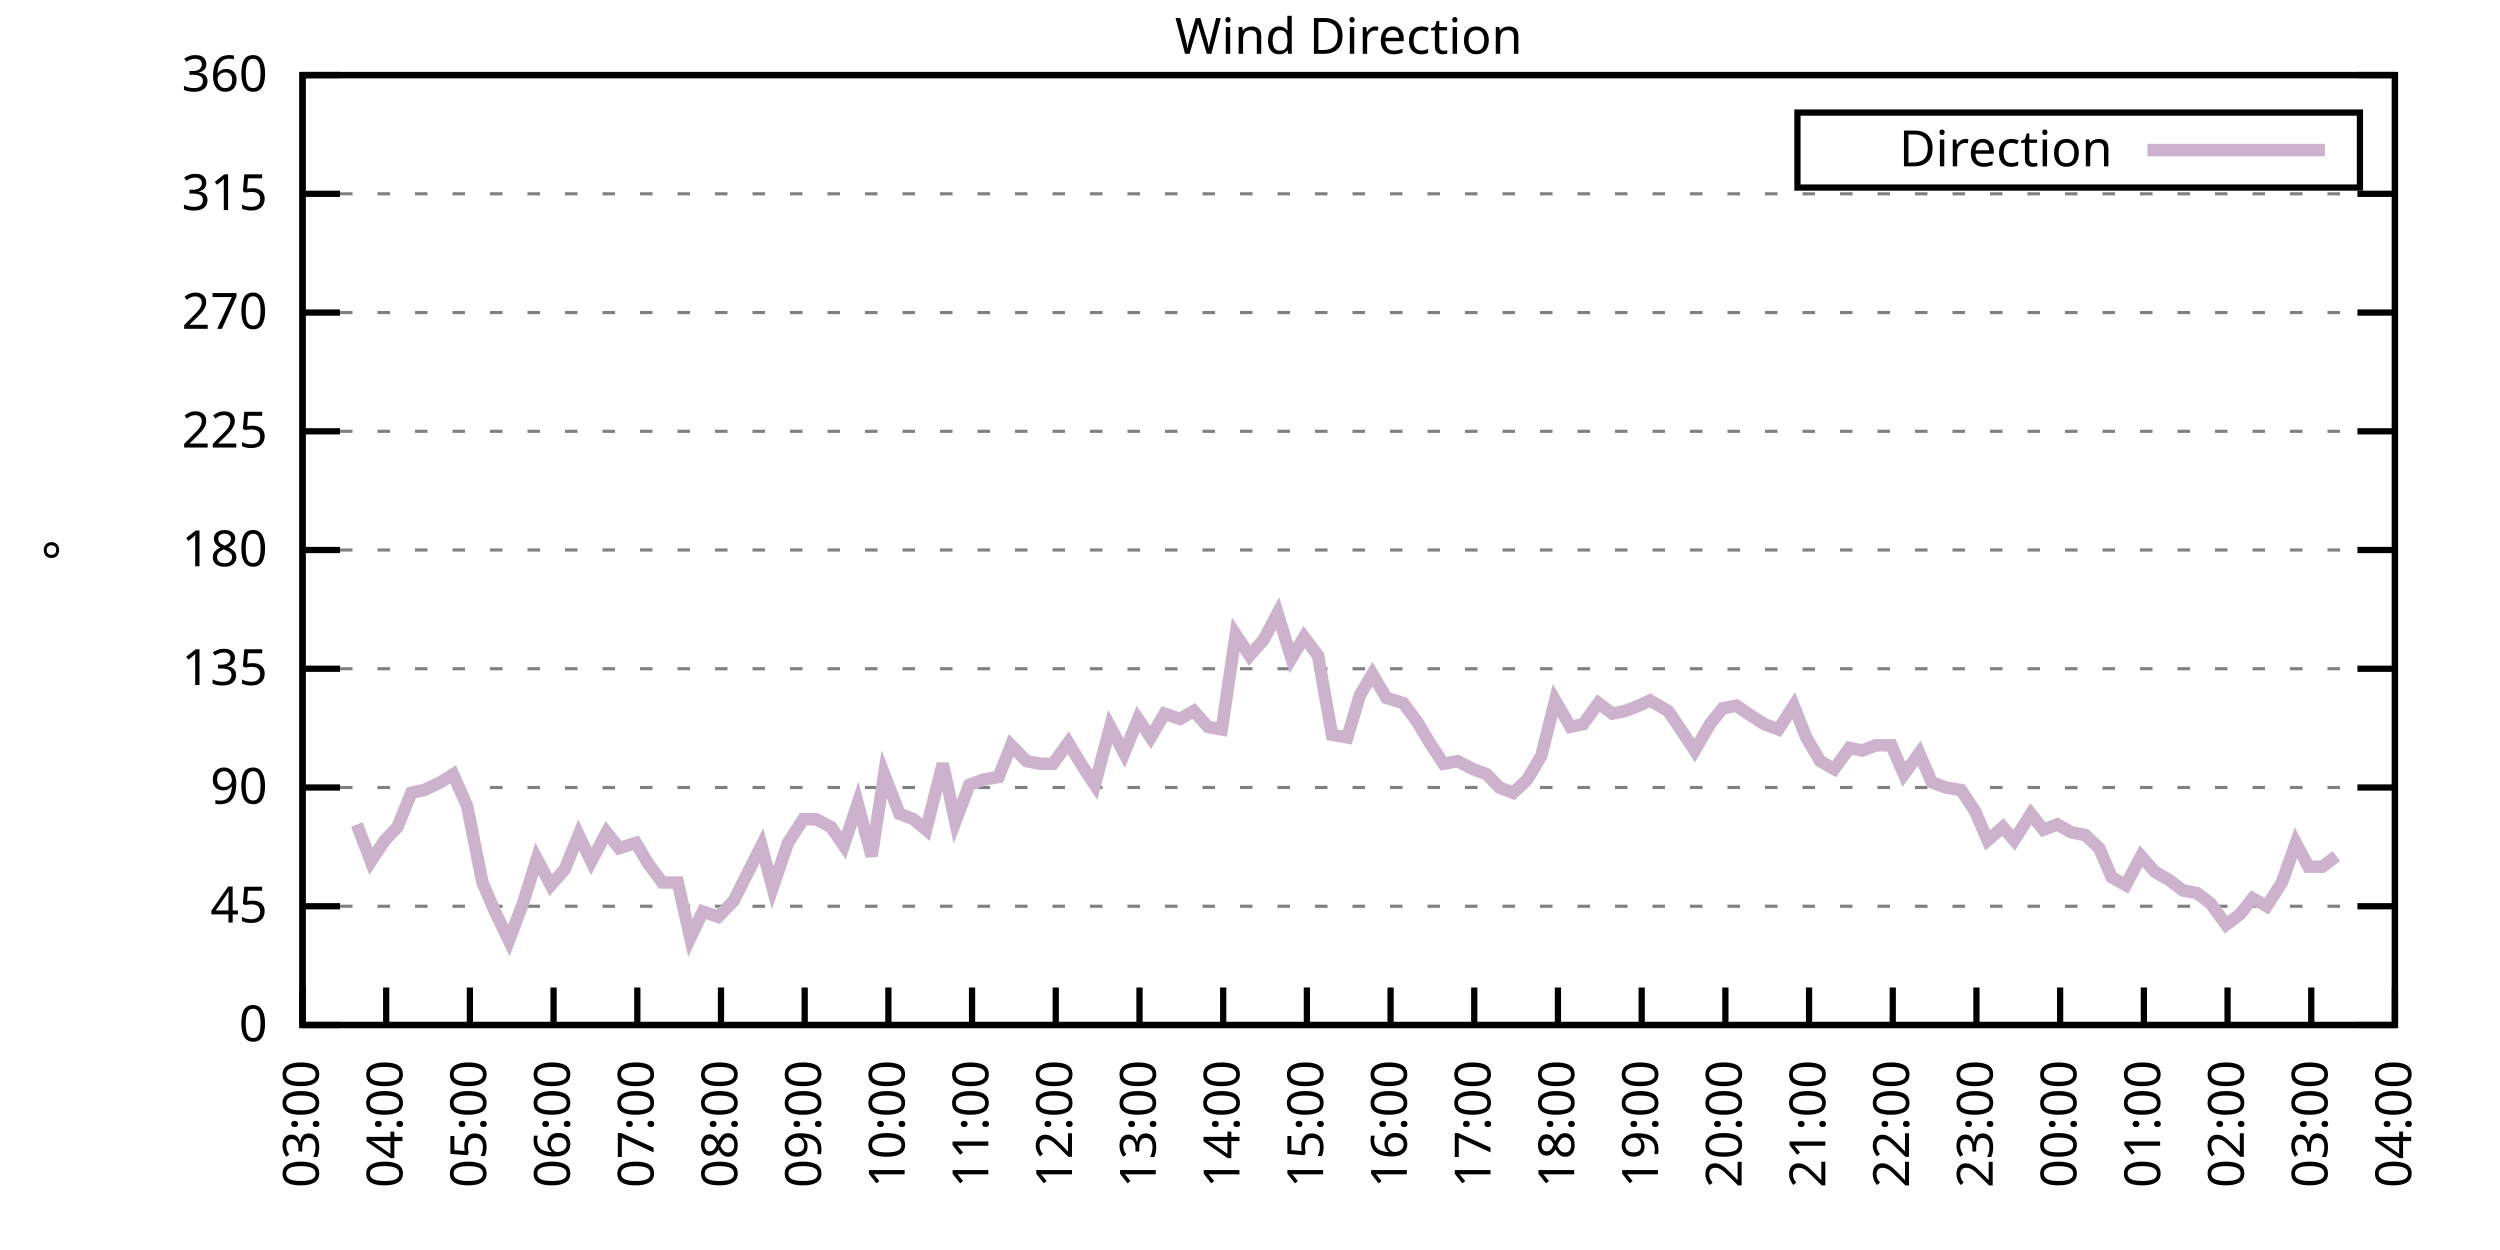
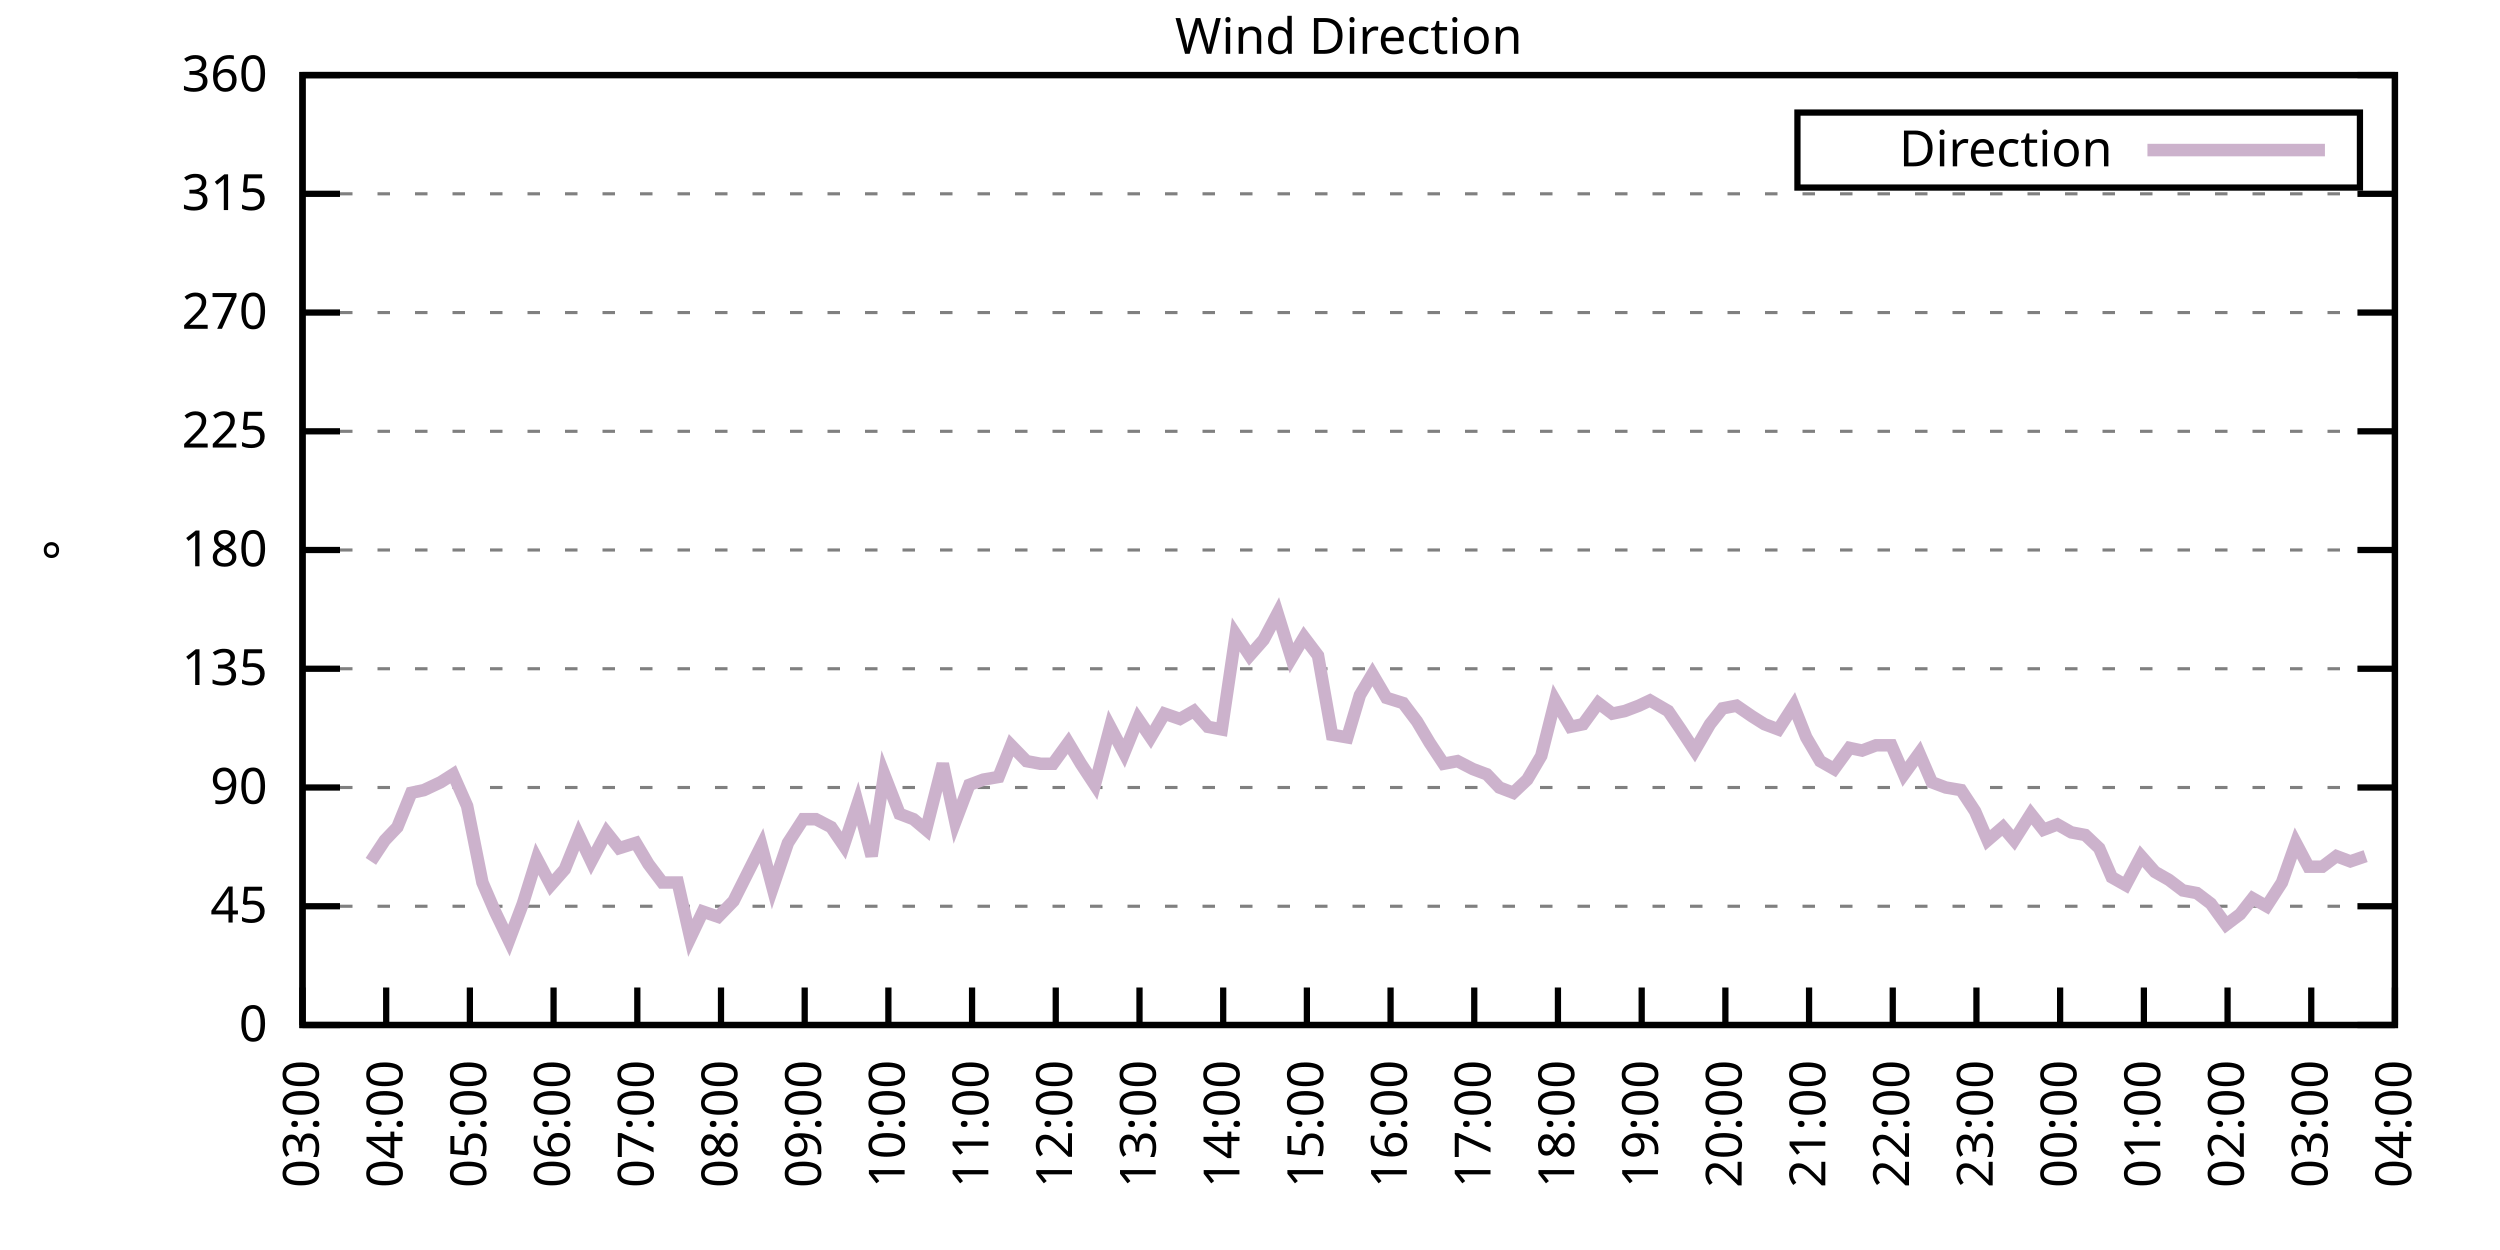
<svg xmlns="http://www.w3.org/2000/svg" xmlns:xlink="http://www.w3.org/1999/xlink" width="400" height="200" viewBox="0 0 400 200">
  <g id="gnuplot_canvas">
    <rect x="0" y="0" width="400" height="200" fill="none" />
    <defs>
      <circle id="gpDot" r="0.5" stroke-width="0.5" stroke="currentColor" />
      <path id="gpPt0" stroke-width="0.333" stroke="currentColor" d="M-1,0 h2 M0,-1 v2" />
      <path id="gpPt1" stroke-width="0.333" stroke="currentColor" d="M-1,-1 L1,1 M1,-1 L-1,1" />
      <path id="gpPt2" stroke-width="0.333" stroke="currentColor" d="M-1,0 L1,0 M0,-1 L0,1 M-1,-1 L1,1 M-1,1 L1,-1" />
      <rect id="gpPt3" stroke-width="0.333" stroke="currentColor" x="-1" y="-1" width="2" height="2" />
      <rect id="gpPt4" stroke-width="0.333" stroke="currentColor" fill="currentColor" x="-1" y="-1" width="2" height="2" />
      <circle id="gpPt5" stroke-width="0.333" stroke="currentColor" cx="0" cy="0" r="1" />
      <use xlink:href="#gpPt5" id="gpPt6" fill="currentColor" stroke="none" />
      <path id="gpPt7" stroke-width="0.333" stroke="currentColor" d="M0,-1.33 L-1.33,0.67 L1.33,0.67 z" />
      <use xlink:href="#gpPt7" id="gpPt8" fill="currentColor" stroke="none" />
      <use xlink:href="#gpPt7" id="gpPt9" stroke="currentColor" transform="rotate(180)" />
      <use xlink:href="#gpPt9" id="gpPt10" fill="currentColor" stroke="none" />
      <use xlink:href="#gpPt3" id="gpPt11" stroke="currentColor" transform="rotate(45)" />
      <use xlink:href="#gpPt11" id="gpPt12" fill="currentColor" stroke="none" />
      <path id="gpPt13" stroke-width="0.333" stroke="currentColor" d="M0,1.330 L1.265,0.411 L0.782,-1.067 L-0.782,-1.076 L-1.265,0.411 z" />
      <use xlink:href="#gpPt13" id="gpPt14" fill="currentColor" stroke="none" />
      <filter id="textbox" filterUnits="objectBoundingBox" x="0" y="0" height="1" width="1">
        <feFlood flood-color="white" flood-opacity="1" result="bgnd" />
        <feComposite in="SourceGraphic" in2="bgnd" operator="atop" />
      </filter>
      <filter id="greybox" filterUnits="objectBoundingBox" x="0" y="0" height="1" width="1">
        <feFlood flood-color="lightgrey" flood-opacity="1" result="grey" />
        <feComposite in="SourceGraphic" in2="grey" operator="atop" />
      </filter>
    </defs>
    <g fill="none" color="white" stroke="currentColor" stroke-width="1.00" stroke-linecap="butt" stroke-linejoin="miter">
</g>
    <g fill="none" color="black" stroke="currentColor" stroke-width="1.00" stroke-linecap="butt" stroke-linejoin="miter">
      <g stroke="none" shape-rendering="crispEdges">
        <polygon fill="rgb(255, 255, 255)" points="48.40,164.00 383.18,164.00 383.18,12.02 48.40,12.02 " />
      </g>
    </g>
    <g fill="none" color="black" stroke="currentColor" stroke-width="1.00" stroke-linecap="butt" stroke-linejoin="miter">
</g>
    <g fill="none" color="black" stroke="black" stroke-width="0.50" stroke-linecap="butt" stroke-linejoin="miter">
</g>
    <g fill="none" color="gray" stroke="currentColor" stroke-width="0.50" stroke-linecap="butt" stroke-linejoin="miter">
      <path stroke="gray" stroke-dasharray="2,4" class="gridline" d="M48.40,164.00 L383.19,164.00  " />
    </g>
    <g fill="none" color="gray" stroke="gray" stroke-width="1.00" stroke-linecap="butt" stroke-linejoin="miter">
</g>
    <g fill="none" color="black" stroke="currentColor" stroke-width="1.00" stroke-linecap="butt" stroke-linejoin="miter">
      <path stroke="black" d="M48.40,164.00 L54.40,164.00 M383.19,164.00 L377.19,164.00  " />
      <g transform="translate(42.80,166.60)" stroke="none" fill="black" font-family="Sans" font-size="8.00" text-anchor="end">
        <text>
          <tspan font-family="Sans"> 0</tspan>
        </text>
      </g>
    </g>
    <g fill="none" color="black" stroke="currentColor" stroke-width="1.00" stroke-linecap="butt" stroke-linejoin="miter">
</g>
    <g fill="none" color="black" stroke="black" stroke-width="0.50" stroke-linecap="butt" stroke-linejoin="miter">
</g>
    <g fill="none" color="gray" stroke="currentColor" stroke-width="0.50" stroke-linecap="butt" stroke-linejoin="miter">
      <path stroke="gray" stroke-dasharray="2,4" class="gridline" d="M48.40,145.00 L383.19,145.00  " />
    </g>
    <g fill="none" color="gray" stroke="gray" stroke-width="1.00" stroke-linecap="butt" stroke-linejoin="miter">
</g>
    <g fill="none" color="black" stroke="currentColor" stroke-width="1.00" stroke-linecap="butt" stroke-linejoin="miter">
      <path stroke="black" d="M48.40,145.00 L54.40,145.00 M383.19,145.00 L377.19,145.00  " />
      <g transform="translate(42.80,147.60)" stroke="none" fill="black" font-family="Sans" font-size="8.00" text-anchor="end">
        <text>
          <tspan font-family="Sans"> 45</tspan>
        </text>
      </g>
    </g>
    <g fill="none" color="black" stroke="currentColor" stroke-width="1.00" stroke-linecap="butt" stroke-linejoin="miter">
</g>
    <g fill="none" color="black" stroke="black" stroke-width="0.50" stroke-linecap="butt" stroke-linejoin="miter">
</g>
    <g fill="none" color="gray" stroke="currentColor" stroke-width="0.50" stroke-linecap="butt" stroke-linejoin="miter">
      <path stroke="gray" stroke-dasharray="2,4" class="gridline" d="M48.40,126.00 L383.19,126.00  " />
    </g>
    <g fill="none" color="gray" stroke="gray" stroke-width="1.00" stroke-linecap="butt" stroke-linejoin="miter">
</g>
    <g fill="none" color="black" stroke="currentColor" stroke-width="1.00" stroke-linecap="butt" stroke-linejoin="miter">
      <path stroke="black" d="M48.40,126.00 L54.40,126.00 M383.19,126.00 L377.19,126.00  " />
      <g transform="translate(42.80,128.60)" stroke="none" fill="black" font-family="Sans" font-size="8.00" text-anchor="end">
        <text>
          <tspan font-family="Sans"> 90</tspan>
        </text>
      </g>
    </g>
    <g fill="none" color="black" stroke="currentColor" stroke-width="1.00" stroke-linecap="butt" stroke-linejoin="miter">
</g>
    <g fill="none" color="black" stroke="black" stroke-width="0.50" stroke-linecap="butt" stroke-linejoin="miter">
</g>
    <g fill="none" color="gray" stroke="currentColor" stroke-width="0.50" stroke-linecap="butt" stroke-linejoin="miter">
      <path stroke="gray" stroke-dasharray="2,4" class="gridline" d="M48.40,107.00 L383.19,107.00  " />
    </g>
    <g fill="none" color="gray" stroke="gray" stroke-width="1.00" stroke-linecap="butt" stroke-linejoin="miter">
</g>
    <g fill="none" color="black" stroke="currentColor" stroke-width="1.00" stroke-linecap="butt" stroke-linejoin="miter">
      <path stroke="black" d="M48.40,107.00 L54.40,107.00 M383.19,107.00 L377.19,107.00  " />
      <g transform="translate(42.80,109.60)" stroke="none" fill="black" font-family="Sans" font-size="8.00" text-anchor="end">
        <text>
          <tspan font-family="Sans"> 135</tspan>
        </text>
      </g>
    </g>
    <g fill="none" color="black" stroke="currentColor" stroke-width="1.00" stroke-linecap="butt" stroke-linejoin="miter">
</g>
    <g fill="none" color="black" stroke="black" stroke-width="0.50" stroke-linecap="butt" stroke-linejoin="miter">
</g>
    <g fill="none" color="gray" stroke="currentColor" stroke-width="0.50" stroke-linecap="butt" stroke-linejoin="miter">
      <path stroke="gray" stroke-dasharray="2,4" class="gridline" d="M48.40,88.00 L383.19,88.00  " />
    </g>
    <g fill="none" color="gray" stroke="gray" stroke-width="1.00" stroke-linecap="butt" stroke-linejoin="miter">
</g>
    <g fill="none" color="black" stroke="currentColor" stroke-width="1.00" stroke-linecap="butt" stroke-linejoin="miter">
      <path stroke="black" d="M48.40,88.00 L54.40,88.00 M383.19,88.00 L377.19,88.00  " />
      <g transform="translate(42.80,90.60)" stroke="none" fill="black" font-family="Sans" font-size="8.00" text-anchor="end">
        <text>
          <tspan font-family="Sans"> 180</tspan>
        </text>
      </g>
    </g>
    <g fill="none" color="black" stroke="currentColor" stroke-width="1.00" stroke-linecap="butt" stroke-linejoin="miter">
</g>
    <g fill="none" color="black" stroke="black" stroke-width="0.50" stroke-linecap="butt" stroke-linejoin="miter">
</g>
    <g fill="none" color="gray" stroke="currentColor" stroke-width="0.50" stroke-linecap="butt" stroke-linejoin="miter">
      <path stroke="gray" stroke-dasharray="2,4" class="gridline" d="M48.40,69.01 L383.19,69.01  " />
    </g>
    <g fill="none" color="gray" stroke="gray" stroke-width="1.00" stroke-linecap="butt" stroke-linejoin="miter">
</g>
    <g fill="none" color="black" stroke="currentColor" stroke-width="1.00" stroke-linecap="butt" stroke-linejoin="miter">
      <path stroke="black" d="M48.40,69.01 L54.40,69.01 M383.19,69.01 L377.19,69.01  " />
      <g transform="translate(42.80,71.61)" stroke="none" fill="black" font-family="Sans" font-size="8.00" text-anchor="end">
        <text>
          <tspan font-family="Sans"> 225</tspan>
        </text>
      </g>
    </g>
    <g fill="none" color="black" stroke="currentColor" stroke-width="1.00" stroke-linecap="butt" stroke-linejoin="miter">
</g>
    <g fill="none" color="black" stroke="black" stroke-width="0.50" stroke-linecap="butt" stroke-linejoin="miter">
</g>
    <g fill="none" color="gray" stroke="currentColor" stroke-width="0.50" stroke-linecap="butt" stroke-linejoin="miter">
      <path stroke="gray" stroke-dasharray="2,4" class="gridline" d="M48.40,50.01 L383.19,50.01  " />
    </g>
    <g fill="none" color="gray" stroke="gray" stroke-width="1.00" stroke-linecap="butt" stroke-linejoin="miter">
</g>
    <g fill="none" color="black" stroke="currentColor" stroke-width="1.00" stroke-linecap="butt" stroke-linejoin="miter">
      <path stroke="black" d="M48.40,50.01 L54.40,50.01 M383.19,50.01 L377.19,50.01  " />
      <g transform="translate(42.80,52.61)" stroke="none" fill="black" font-family="Sans" font-size="8.00" text-anchor="end">
        <text>
          <tspan font-family="Sans"> 270</tspan>
        </text>
      </g>
    </g>
    <g fill="none" color="black" stroke="currentColor" stroke-width="1.00" stroke-linecap="butt" stroke-linejoin="miter">
</g>
    <g fill="none" color="black" stroke="black" stroke-width="0.50" stroke-linecap="butt" stroke-linejoin="miter">
</g>
    <g fill="none" color="gray" stroke="currentColor" stroke-width="0.50" stroke-linecap="butt" stroke-linejoin="miter">
      <path stroke="gray" stroke-dasharray="2,4" class="gridline" d="M48.40,31.01 L383.19,31.01  " />
    </g>
    <g fill="none" color="gray" stroke="gray" stroke-width="1.00" stroke-linecap="butt" stroke-linejoin="miter">
</g>
    <g fill="none" color="black" stroke="currentColor" stroke-width="1.00" stroke-linecap="butt" stroke-linejoin="miter">
      <path stroke="black" d="M48.40,31.01 L54.40,31.01 M383.19,31.01 L377.19,31.01  " />
      <g transform="translate(42.80,33.61)" stroke="none" fill="black" font-family="Sans" font-size="8.00" text-anchor="end">
        <text>
          <tspan font-family="Sans"> 315</tspan>
        </text>
      </g>
    </g>
    <g fill="none" color="black" stroke="currentColor" stroke-width="1.00" stroke-linecap="butt" stroke-linejoin="miter">
</g>
    <g fill="none" color="black" stroke="black" stroke-width="0.50" stroke-linecap="butt" stroke-linejoin="miter">
</g>
    <g fill="none" color="gray" stroke="currentColor" stroke-width="0.50" stroke-linecap="butt" stroke-linejoin="miter">
      <path stroke="gray" stroke-dasharray="2,4" class="gridline" d="M48.40,12.01 L383.19,12.01  " />
    </g>
    <g fill="none" color="gray" stroke="gray" stroke-width="1.00" stroke-linecap="butt" stroke-linejoin="miter">
</g>
    <g fill="none" color="black" stroke="currentColor" stroke-width="1.00" stroke-linecap="butt" stroke-linejoin="miter">
      <path stroke="black" d="M48.40,12.01 L54.40,12.01 M383.19,12.01 L377.19,12.01  " />
      <g transform="translate(42.80,14.61)" stroke="none" fill="black" font-family="Sans" font-size="8.00" text-anchor="end">
        <text>
          <tspan font-family="Sans"> 360</tspan>
        </text>
      </g>
    </g>
    <g fill="none" color="black" stroke="currentColor" stroke-width="1.00" stroke-linecap="butt" stroke-linejoin="miter">
      <path stroke="black" d="M48.40,164.00 L48.40,158.00  " />
      <g transform="translate(51.00,169.60) rotate(270.00)" stroke="none" fill="black" font-family="Sans" font-size="8.00" text-anchor="end">
        <text>
          <tspan font-family="Sans">03:00</tspan>
        </text>
      </g>
    </g>
    <g fill="none" color="black" stroke="currentColor" stroke-width="1.00" stroke-linecap="butt" stroke-linejoin="miter">
      <path stroke="black" d="M61.79,164.00 L61.79,158.00  " />
      <g transform="translate(64.39,169.60) rotate(270.00)" stroke="none" fill="black" font-family="Sans" font-size="8.00" text-anchor="end">
        <text>
          <tspan font-family="Sans">04:00</tspan>
        </text>
      </g>
    </g>
    <g fill="none" color="black" stroke="currentColor" stroke-width="1.00" stroke-linecap="butt" stroke-linejoin="miter">
      <path stroke="black" d="M75.18,164.00 L75.18,158.00  " />
      <g transform="translate(77.78,169.60) rotate(270.00)" stroke="none" fill="black" font-family="Sans" font-size="8.00" text-anchor="end">
        <text>
          <tspan font-family="Sans">05:00</tspan>
        </text>
      </g>
    </g>
    <g fill="none" color="black" stroke="currentColor" stroke-width="1.00" stroke-linecap="butt" stroke-linejoin="miter">
      <path stroke="black" d="M88.57,164.00 L88.57,158.00  " />
      <g transform="translate(91.17,169.60) rotate(270.00)" stroke="none" fill="black" font-family="Sans" font-size="8.00" text-anchor="end">
        <text>
          <tspan font-family="Sans">06:00</tspan>
        </text>
      </g>
    </g>
    <g fill="none" color="black" stroke="currentColor" stroke-width="1.00" stroke-linecap="butt" stroke-linejoin="miter">
      <path stroke="black" d="M101.97,164.00 L101.97,158.00  " />
      <g transform="translate(104.57,169.60) rotate(270.00)" stroke="none" fill="black" font-family="Sans" font-size="8.00" text-anchor="end">
        <text>
          <tspan font-family="Sans">07:00</tspan>
        </text>
      </g>
    </g>
    <g fill="none" color="black" stroke="currentColor" stroke-width="1.00" stroke-linecap="butt" stroke-linejoin="miter">
      <path stroke="black" d="M115.36,164.00 L115.36,158.00  " />
      <g transform="translate(117.96,169.60) rotate(270.00)" stroke="none" fill="black" font-family="Sans" font-size="8.00" text-anchor="end">
        <text>
          <tspan font-family="Sans">08:00</tspan>
        </text>
      </g>
    </g>
    <g fill="none" color="black" stroke="currentColor" stroke-width="1.00" stroke-linecap="butt" stroke-linejoin="miter">
      <path stroke="black" d="M128.75,164.00 L128.75,158.00  " />
      <g transform="translate(131.35,169.60) rotate(270.00)" stroke="none" fill="black" font-family="Sans" font-size="8.00" text-anchor="end">
        <text>
          <tspan font-family="Sans">09:00</tspan>
        </text>
      </g>
    </g>
    <g fill="none" color="black" stroke="currentColor" stroke-width="1.00" stroke-linecap="butt" stroke-linejoin="miter">
      <path stroke="black" d="M142.14,164.00 L142.14,158.00  " />
      <g transform="translate(144.74,169.60) rotate(270.00)" stroke="none" fill="black" font-family="Sans" font-size="8.00" text-anchor="end">
        <text>
          <tspan font-family="Sans">10:00</tspan>
        </text>
      </g>
    </g>
    <g fill="none" color="black" stroke="currentColor" stroke-width="1.00" stroke-linecap="butt" stroke-linejoin="miter">
      <path stroke="black" d="M155.53,164.00 L155.53,158.00  " />
      <g transform="translate(158.13,169.60) rotate(270.00)" stroke="none" fill="black" font-family="Sans" font-size="8.00" text-anchor="end">
        <text>
          <tspan font-family="Sans">11:00</tspan>
        </text>
      </g>
    </g>
    <g fill="none" color="black" stroke="currentColor" stroke-width="1.00" stroke-linecap="butt" stroke-linejoin="miter">
      <path stroke="black" d="M168.92,164.00 L168.92,158.00  " />
      <g transform="translate(171.52,169.60) rotate(270.00)" stroke="none" fill="black" font-family="Sans" font-size="8.00" text-anchor="end">
        <text>
          <tspan font-family="Sans">12:00</tspan>
        </text>
      </g>
    </g>
    <g fill="none" color="black" stroke="currentColor" stroke-width="1.00" stroke-linecap="butt" stroke-linejoin="miter">
      <path stroke="black" d="M182.32,164.00 L182.32,158.00  " />
      <g transform="translate(184.92,169.60) rotate(270.00)" stroke="none" fill="black" font-family="Sans" font-size="8.00" text-anchor="end">
        <text>
          <tspan font-family="Sans">13:00</tspan>
        </text>
      </g>
    </g>
    <g fill="none" color="black" stroke="currentColor" stroke-width="1.00" stroke-linecap="butt" stroke-linejoin="miter">
      <path stroke="black" d="M195.71,164.00 L195.71,158.00  " />
      <g transform="translate(198.31,169.60) rotate(270.00)" stroke="none" fill="black" font-family="Sans" font-size="8.00" text-anchor="end">
        <text>
          <tspan font-family="Sans">14:00</tspan>
        </text>
      </g>
    </g>
    <g fill="none" color="black" stroke="currentColor" stroke-width="1.00" stroke-linecap="butt" stroke-linejoin="miter">
      <path stroke="black" d="M209.10,164.00 L209.10,158.00  " />
      <g transform="translate(211.70,169.60) rotate(270.00)" stroke="none" fill="black" font-family="Sans" font-size="8.00" text-anchor="end">
        <text>
          <tspan font-family="Sans">15:00</tspan>
        </text>
      </g>
    </g>
    <g fill="none" color="black" stroke="currentColor" stroke-width="1.00" stroke-linecap="butt" stroke-linejoin="miter">
      <path stroke="black" d="M222.49,164.00 L222.49,158.00  " />
      <g transform="translate(225.09,169.60) rotate(270.00)" stroke="none" fill="black" font-family="Sans" font-size="8.00" text-anchor="end">
        <text>
          <tspan font-family="Sans">16:00</tspan>
        </text>
      </g>
    </g>
    <g fill="none" color="black" stroke="currentColor" stroke-width="1.00" stroke-linecap="butt" stroke-linejoin="miter">
      <path stroke="black" d="M235.88,164.00 L235.88,158.00  " />
      <g transform="translate(238.48,169.60) rotate(270.00)" stroke="none" fill="black" font-family="Sans" font-size="8.00" text-anchor="end">
        <text>
          <tspan font-family="Sans">17:00</tspan>
        </text>
      </g>
    </g>
    <g fill="none" color="black" stroke="currentColor" stroke-width="1.00" stroke-linecap="butt" stroke-linejoin="miter">
      <path stroke="black" d="M249.27,164.00 L249.27,158.00  " />
      <g transform="translate(251.87,169.60) rotate(270.00)" stroke="none" fill="black" font-family="Sans" font-size="8.00" text-anchor="end">
        <text>
          <tspan font-family="Sans">18:00</tspan>
        </text>
      </g>
    </g>
    <g fill="none" color="black" stroke="currentColor" stroke-width="1.00" stroke-linecap="butt" stroke-linejoin="miter">
      <path stroke="black" d="M262.67,164.00 L262.67,158.00  " />
      <g transform="translate(265.27,169.60) rotate(270.00)" stroke="none" fill="black" font-family="Sans" font-size="8.00" text-anchor="end">
        <text>
          <tspan font-family="Sans">19:00</tspan>
        </text>
      </g>
    </g>
    <g fill="none" color="black" stroke="currentColor" stroke-width="1.00" stroke-linecap="butt" stroke-linejoin="miter">
      <path stroke="black" d="M276.06,164.00 L276.06,158.00  " />
      <g transform="translate(278.66,169.60) rotate(270.00)" stroke="none" fill="black" font-family="Sans" font-size="8.00" text-anchor="end">
        <text>
          <tspan font-family="Sans">20:00</tspan>
        </text>
      </g>
    </g>
    <g fill="none" color="black" stroke="currentColor" stroke-width="1.00" stroke-linecap="butt" stroke-linejoin="miter">
      <path stroke="black" d="M289.45,164.00 L289.45,158.00  " />
      <g transform="translate(292.05,169.60) rotate(270.00)" stroke="none" fill="black" font-family="Sans" font-size="8.00" text-anchor="end">
        <text>
          <tspan font-family="Sans">21:00</tspan>
        </text>
      </g>
    </g>
    <g fill="none" color="black" stroke="currentColor" stroke-width="1.00" stroke-linecap="butt" stroke-linejoin="miter">
      <path stroke="black" d="M302.84,164.00 L302.84,158.00  " />
      <g transform="translate(305.44,169.60) rotate(270.00)" stroke="none" fill="black" font-family="Sans" font-size="8.00" text-anchor="end">
        <text>
          <tspan font-family="Sans">22:00</tspan>
        </text>
      </g>
    </g>
    <g fill="none" color="black" stroke="currentColor" stroke-width="1.00" stroke-linecap="butt" stroke-linejoin="miter">
      <path stroke="black" d="M316.23,164.00 L316.23,158.00  " />
      <g transform="translate(318.83,169.60) rotate(270.00)" stroke="none" fill="black" font-family="Sans" font-size="8.00" text-anchor="end">
        <text>
          <tspan font-family="Sans">23:00</tspan>
        </text>
      </g>
    </g>
    <g fill="none" color="black" stroke="currentColor" stroke-width="1.00" stroke-linecap="butt" stroke-linejoin="miter">
      <path stroke="black" d="M329.62,164.00 L329.62,158.00  " />
      <g transform="translate(332.22,169.60) rotate(270.00)" stroke="none" fill="black" font-family="Sans" font-size="8.00" text-anchor="end">
        <text>
          <tspan font-family="Sans">00:00</tspan>
        </text>
      </g>
    </g>
    <g fill="none" color="black" stroke="currentColor" stroke-width="1.00" stroke-linecap="butt" stroke-linejoin="miter">
      <path stroke="black" d="M343.02,164.00 L343.02,158.00  " />
      <g transform="translate(345.62,169.60) rotate(270.00)" stroke="none" fill="black" font-family="Sans" font-size="8.00" text-anchor="end">
        <text>
          <tspan font-family="Sans">01:00</tspan>
        </text>
      </g>
    </g>
    <g fill="none" color="black" stroke="currentColor" stroke-width="1.00" stroke-linecap="butt" stroke-linejoin="miter">
      <path stroke="black" d="M356.41,164.00 L356.41,158.00  " />
      <g transform="translate(359.01,169.60) rotate(270.00)" stroke="none" fill="black" font-family="Sans" font-size="8.00" text-anchor="end">
        <text>
          <tspan font-family="Sans">02:00</tspan>
        </text>
      </g>
    </g>
    <g fill="none" color="black" stroke="currentColor" stroke-width="1.00" stroke-linecap="butt" stroke-linejoin="miter">
      <path stroke="black" d="M369.80,164.00 L369.80,158.00  " />
      <g transform="translate(372.40,169.60) rotate(270.00)" stroke="none" fill="black" font-family="Sans" font-size="8.00" text-anchor="end">
        <text>
          <tspan font-family="Sans">03:00</tspan>
        </text>
      </g>
    </g>
    <g fill="none" color="black" stroke="currentColor" stroke-width="1.00" stroke-linecap="butt" stroke-linejoin="miter">
      <path stroke="black" d="M383.19,164.00 L383.19,158.00  " />
      <g transform="translate(385.79,169.60) rotate(270.00)" stroke="none" fill="black" font-family="Sans" font-size="8.00" text-anchor="end">
        <text>
          <tspan font-family="Sans">04:00</tspan>
        </text>
      </g>
    </g>
    <g fill="none" color="black" stroke="currentColor" stroke-width="1.00" stroke-linecap="butt" stroke-linejoin="miter">
</g>
    <g fill="none" color="black" stroke="currentColor" stroke-width="1.00" stroke-linecap="butt" stroke-linejoin="miter">
      <path stroke="black" d="M48.40,12.01 L48.40,164.00 L383.19,164.00 L383.19,12.01 L48.40,12.01 Z  " />
    </g>
    <g fill="none" color="black" stroke="currentColor" stroke-width="1.00" stroke-linecap="butt" stroke-linejoin="miter">
</g>
    <g fill="none" color="black" stroke="currentColor" stroke-width="1.00" stroke-linecap="butt" stroke-linejoin="miter">
      <path stroke="black" d="M287.59,30.01 L287.59,18.01 L377.59,18.01 L377.59,30.01 L287.59,30.01 Z  " />
    </g>
    <g id="Wind_direction_plot_1">
      <g fill="none" color="white" stroke="black" stroke-width="2.00" stroke-linecap="butt" stroke-linejoin="miter">
</g>
      <g fill="none" color="black" stroke="currentColor" stroke-width="2.00" stroke-linecap="butt" stroke-linejoin="miter">
        <g transform="translate(337.99,26.61)" stroke="none" fill="black" font-family="Sans" font-size="8.00" text-anchor="end">
          <text>
            <tspan font-family="Sans">Direction</tspan>
          </text>
        </g>
      </g>
      <g fill="none" color="black" stroke="currentColor" stroke-width="2.00" stroke-linecap="butt" stroke-linejoin="miter">
-         <path stroke="rgb(204, 178, 204)" d="M343.59,24.01 L371.99,24.01 M57.10,131.91 L59.34,137.82 L61.57,134.45 L63.58,132.34 L65.81,126.85 L67.82,126.42   L70.50,125.16 L72.50,123.89 L74.74,128.96 L77.19,141.20 L79.20,145.85 L81.43,150.49 L83.66,144.58 L85.90,137.40   L88.13,141.62 L90.36,139.09 L92.59,133.60 L94.60,137.82 L97.06,133.18 L99.06,135.71 L101.74,134.87 L103.75,138.25   L105.98,141.20 L108.44,141.20 L110.45,150.07 L112.46,145.85 L114.91,146.69 L117.37,144.16 L121.83,135.29 L123.62,142.05   L126.07,134.87 L128.53,131.07 L130.54,131.07 L132.99,132.34 L135.00,135.29 L137.23,128.54 L139.46,136.98 L141.47,123.89   L143.93,130.22 L146.16,131.07 L148.17,132.76 L150.85,122.20 L152.85,131.49 L155.09,125.58 L157.32,124.74 L159.77,124.31   L161.78,119.25 L164.24,121.78 L166.47,122.20 L168.48,122.20 L170.93,118.83 L172.94,122.20 L175.17,125.58 L177.63,116.29   L179.86,120.51 L182.09,115.03 L184.10,117.98 L186.33,114.18 L188.79,115.03 L191.02,113.76 L193.25,116.29 L195.48,116.71   L197.72,101.52 L199.95,104.89 L202.18,102.36 L204.41,98.14 L206.64,105.31 L208.65,101.94 L210.88,104.89 L213.12,117.56   L215.57,117.98 L217.58,111.23 L219.59,107.85 L221.82,111.65 L224.50,112.49 L226.73,115.45 L228.74,118.83 L230.97,122.20   L233.20,121.78 L235.66,123.05 L237.89,123.89 L239.90,126.00 L242.13,126.85 L244.36,124.74 L246.60,120.94 L248.83,112.07   L251.28,116.29 L253.29,115.87 L255.75,112.49 L257.98,114.18 L259.99,113.76 L262.22,112.91 L264.00,112.07 L266.91,113.76   L268.92,116.71 L271.15,120.09 L273.60,115.87 L275.61,113.34 L277.84,112.91 L280.30,114.60 L282.31,115.87 L284.54,116.71   L286.99,112.91 L289.00,117.98 L291.23,121.78 L293.47,123.05 L295.92,119.67 L297.93,120.09 L300.16,119.25 L302.62,119.25   L304.63,123.89 L307.08,120.51 L309.09,125.16 L311.32,126.00 L313.78,126.42 L316.01,129.80 L318.02,134.45 L320.47,132.34   L322.26,134.45 L324.94,130.22 L326.95,132.76 L329.18,131.91 L331.41,133.18 L333.64,133.60 L335.87,135.71 L337.88,140.36   L340.11,141.62 L342.57,136.98 L344.80,139.51 L347.03,140.78 L349.26,142.47 L351.50,142.89 L353.73,144.58 L356.18,147.96   L358.42,146.27 L360.42,143.73 L362.66,145.00 L365.11,141.20 L367.34,134.87 L369.35,138.67 L371.58,138.67 L373.82,136.98    " />
+         <path stroke="rgb(204, 178, 204)" d="M343.59,24.01 L371.99,24.01 M59.34,137.82 L61.57,134.45 L63.58,132.34 L65.81,126.85 L67.82,126.42 L70.50,125.16   L72.50,123.89 L74.74,128.96 L77.19,141.20 L79.20,145.85 L81.43,150.49 L83.66,144.58 L85.90,137.40 L88.13,141.62   L90.36,139.09 L92.59,133.60 L94.60,137.82 L97.06,133.18 L99.06,135.71 L101.74,134.87 L103.75,138.25 L105.98,141.20   L108.44,141.20 L110.45,150.07 L112.46,145.85 L114.91,146.69 L117.37,144.16 L121.83,135.29 L123.62,142.05 L126.07,134.87   L128.53,131.07 L130.54,131.07 L132.99,132.34 L135.00,135.29 L137.23,128.54 L139.46,136.98 L141.47,123.89 L143.93,130.22   L146.16,131.07 L148.17,132.76 L150.85,122.20 L152.85,131.49 L155.09,125.58 L157.32,124.74 L159.77,124.31 L161.78,119.25   L164.24,121.78 L166.47,122.20 L168.48,122.20 L170.93,118.83 L172.94,122.20 L175.17,125.58 L177.63,116.29 L179.86,120.51   L182.09,115.03 L184.10,117.98 L186.33,114.18 L188.79,115.03 L191.02,113.76 L193.25,116.29 L195.48,116.71 L197.72,101.52   L199.95,104.89 L202.18,102.36 L204.41,98.14 L206.64,105.31 L208.65,101.94 L210.88,104.89 L213.12,117.56 L215.57,117.98   L217.58,111.23 L219.59,107.85 L221.82,111.65 L224.50,112.49 L226.73,115.45 L228.74,118.83 L230.97,122.20 L233.20,121.78   L235.66,123.05 L237.89,123.89 L239.90,126.00 L242.13,126.85 L244.36,124.74 L246.60,120.94 L248.83,112.07 L251.28,116.29   L253.29,115.87 L255.75,112.49 L257.98,114.18 L259.99,113.76 L262.22,112.91 L264.00,112.07 L266.91,113.76 L268.92,116.71   L271.15,120.09 L273.60,115.87 L275.61,113.34 L277.84,112.91 L280.30,114.60 L282.31,115.87 L284.54,116.71 L286.99,112.91   L289.00,117.98 L291.23,121.78 L293.47,123.05 L295.92,119.67 L297.93,120.09 L300.16,119.25 L302.62,119.25 L304.63,123.89   L307.08,120.51 L309.09,125.16 L311.32,126.00 L313.78,126.42 L316.01,129.80 L318.02,134.45 L320.47,132.34 L322.26,134.45   L324.94,130.22 L326.95,132.76 L329.18,131.91 L331.41,133.18 L333.64,133.60 L335.87,135.71 L337.88,140.36 L340.11,141.62   L342.57,136.98 L344.80,139.51 L347.03,140.78 L349.26,142.47 L351.50,142.89 L353.73,144.58 L356.18,147.96 L358.42,146.27   L360.42,143.73 L362.66,145.00 L365.11,141.20 L367.34,134.87 L369.35,138.67 L371.58,138.67 L373.82,136.98 L376.05,137.82   L378.50,136.98  " />
      </g>
    </g>
    <g fill="none" color="black" stroke="currentColor" stroke-width="2.00" stroke-linecap="butt" stroke-linejoin="miter">
</g>
    <g fill="none" color="black" stroke="black" stroke-width="1.00" stroke-linecap="butt" stroke-linejoin="miter">
</g>
    <g fill="none" color="black" stroke="currentColor" stroke-width="1.00" stroke-linecap="butt" stroke-linejoin="miter">
      <path stroke="black" d="M48.40,12.01 L48.40,164.00 L383.19,164.00 L383.19,12.01 L48.40,12.01 Z  " />
      <g transform="translate(12.80,88.01) rotate(270.00)" stroke="none" fill="black" font-family="Sans" font-size="8.00" text-anchor="middle">
        <text>
          <tspan font-family="Sans">°</tspan>
        </text>
      </g>
    </g>
    <g fill="none" color="black" stroke="currentColor" stroke-width="1.00" stroke-linecap="butt" stroke-linejoin="miter">
</g>
    <g fill="none" color="black" stroke="currentColor" stroke-width="1.00" stroke-linecap="butt" stroke-linejoin="miter">
      <g transform="translate(215.79,8.61)" stroke="none" fill="black" font-family="Sans" font-size="8.00" text-anchor="middle">
        <text>
          <tspan font-family="Sans">Wind Direction</tspan>
        </text>
      </g>
    </g>
    <g fill="none" color="black" stroke="currentColor" stroke-width="1.00" stroke-linecap="butt" stroke-linejoin="miter">
</g>
  </g>
</svg>
